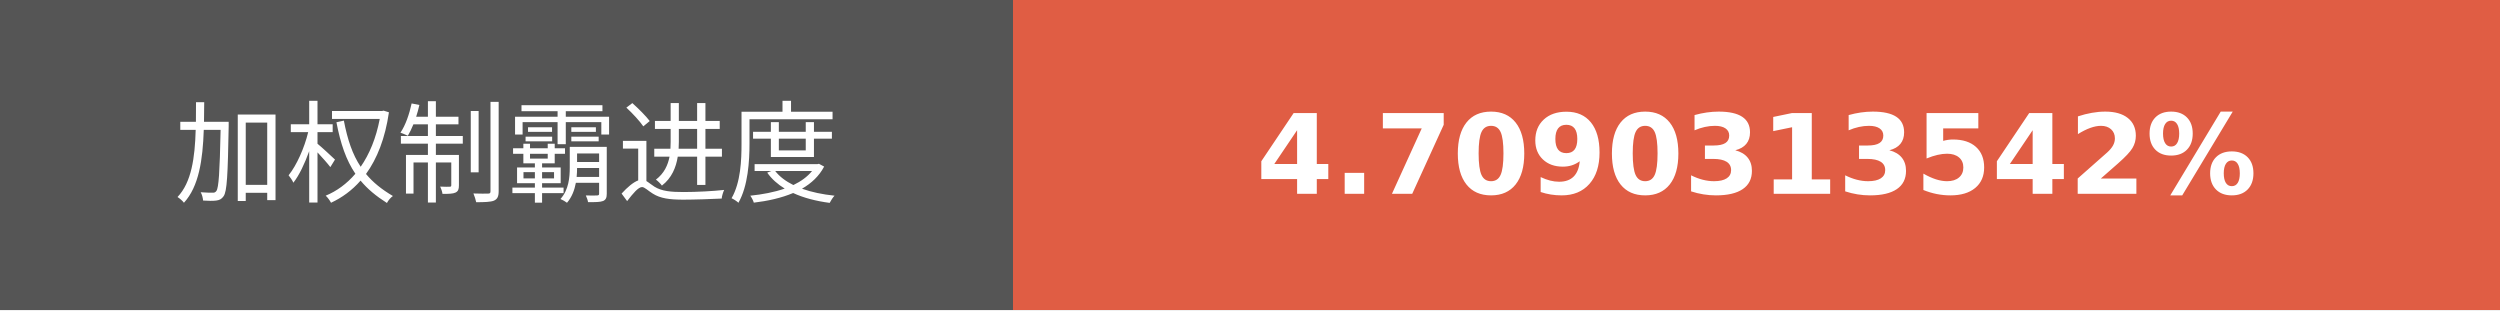
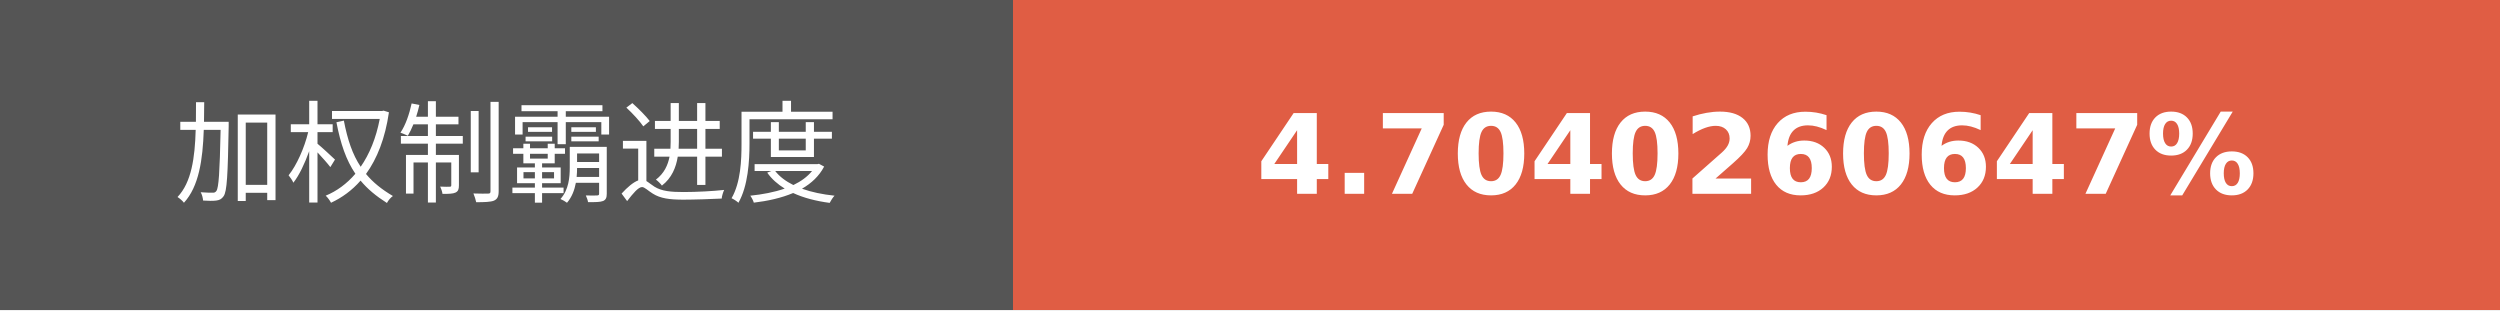
- <svg xmlns="http://www.w3.org/2000/svg" width="225.75" height="28" role="img" aria-label="加权制霸进度: 4.7090313542%">
+ <svg xmlns="http://www.w3.org/2000/svg" width="225.75" height="28" role="img" aria-label="加权制霸进度: 4.7040260647%">
  <g shape-rendering="crispEdges">
    <rect width="91.5" height="28" fill="#555" />
    <rect x="91.5" width="134.25" height="28" fill="#e05d44" />
  </g>
  <g fill="#fff" text-anchor="middle" font-family="Verdana,Geneva,DejaVu Sans,sans-serif" text-rendering="geometricPrecision" font-size="100">
    <text transform="scale(.1)" x="457.5" y="175" textLength="675" fill="#fff">加权制霸进度</text>
-     <text transform="scale(.1)" x="1586.25" y="175" textLength="1102.5" fill="#fff" font-weight="bold">4.7090313542%</text>
+     <text transform="scale(.1)" x="1586.25" y="175" textLength="1102.5" fill="#fff" font-weight="bold">4.7040260647%</text>
  </g>
</svg>
